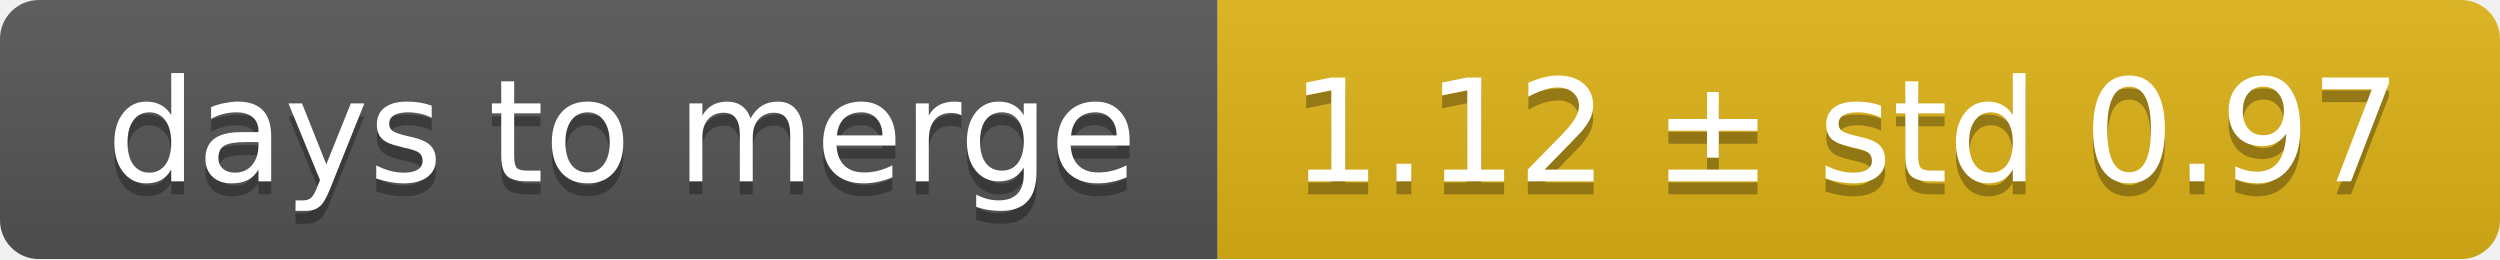
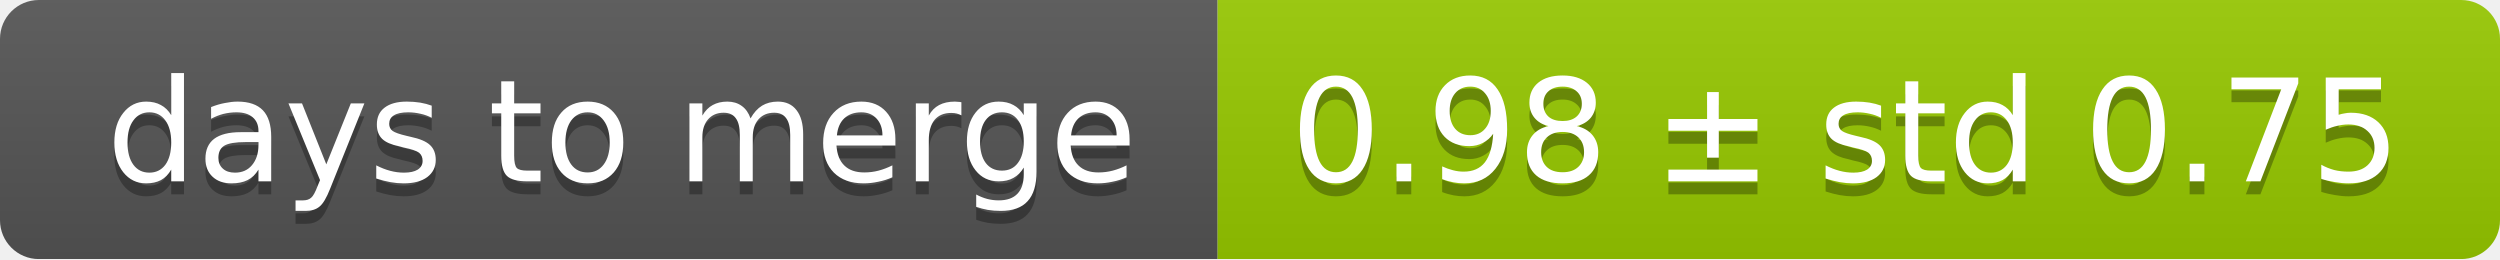
<svg xmlns="http://www.w3.org/2000/svg" width="193" height="20">
  <linearGradient id="smooth" x2="0" y2="100%">
    <stop offset="0" stop-color="#bbb" stop-opacity=".1" />
    <stop offset="1" stop-opacity=".1" />
  </linearGradient>
  <mask id="round">
    <rect width="193" height="20" rx="3" fill="#fff" />
  </mask>
  <g mask="url(#round)">
    <rect width="94" height="20" fill="#555" />
-     <rect x="94" width="99" height="20" fill="#dfb317" />
+     <rect x="94" width="99" height="20" fill="#97ca00" />
    <rect width="193" height="20" fill="url(#smooth)" />
  </g>
  <g fill="#fff" text-anchor="middle" font-family="DejaVu Sans,Verdana,Geneva,sans-serif" font-size="11">
    <text x="48" y="15" fill="#010101" fill-opacity=".3">days to merge</text>
    <text x="48" y="14">days to merge</text>
-     <text x="142.5" y="15" fill="#010101" fill-opacity=".3">1.12 ± std 0.97</text>
-     <text x="142.5" y="14">1.12 ± std 0.97</text>
+     <text x="142.5" y="15" fill="#010101" fill-opacity=".3">0.98 ± std 0.75</text>
+     <text x="142.5" y="14">0.98 ± std 0.75</text>
  </g>
</svg>
